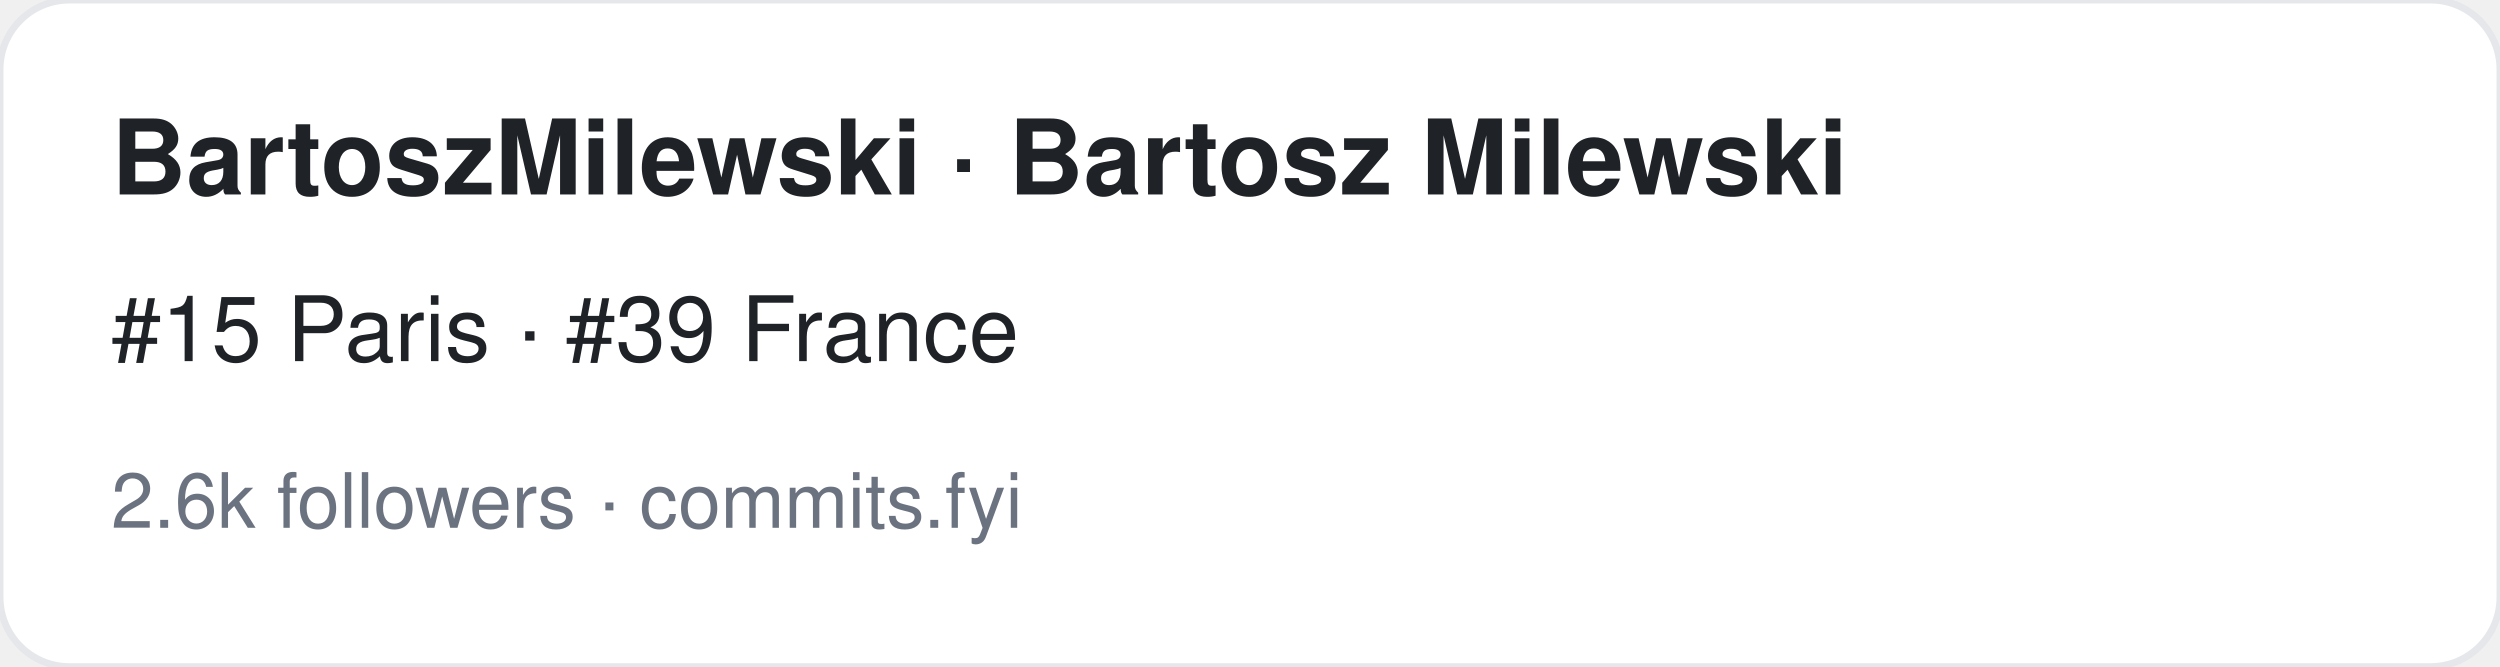
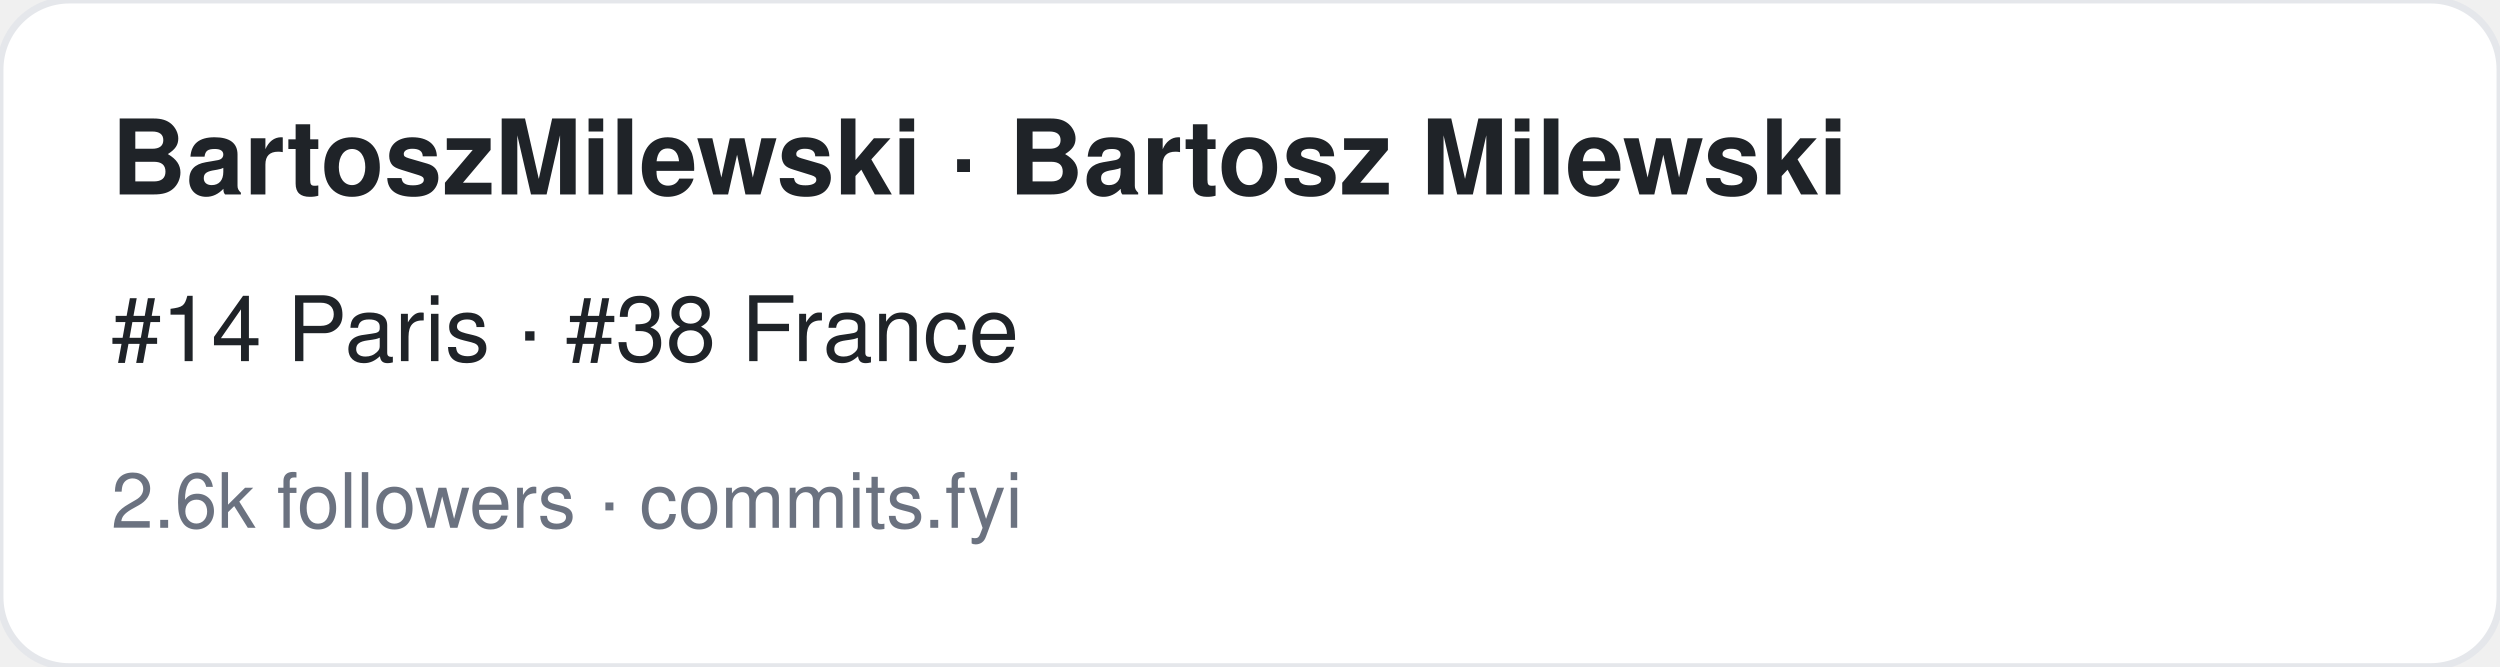
<svg xmlns="http://www.w3.org/2000/svg" width="360" height="96" viewBox="0 0 360 96" font-family="-apple-system,BlinkMacSystemFont,Segoe UI,Helvetica,Arial,sans-serif">
  <rect width="360" height="96" rx="10" fill="#ffffff" stroke="#e5e7eb" />
  <text x="16" y="28" font-size="15" font-weight="700" fill="#1f2328">BartoszMilewski · Bartosz Milewski</text>
-   <text x="16" y="52" font-size="13" fill="#1f2328">#15 Paris · #39 France</text>
+   <text x="16" y="52" font-size="13" fill="#1f2328">#14 Paris · #38 France</text>
  <text x="16" y="76" font-size="11" fill="#6b7280">2.6k followers · commits.fyi</text>
</svg>
